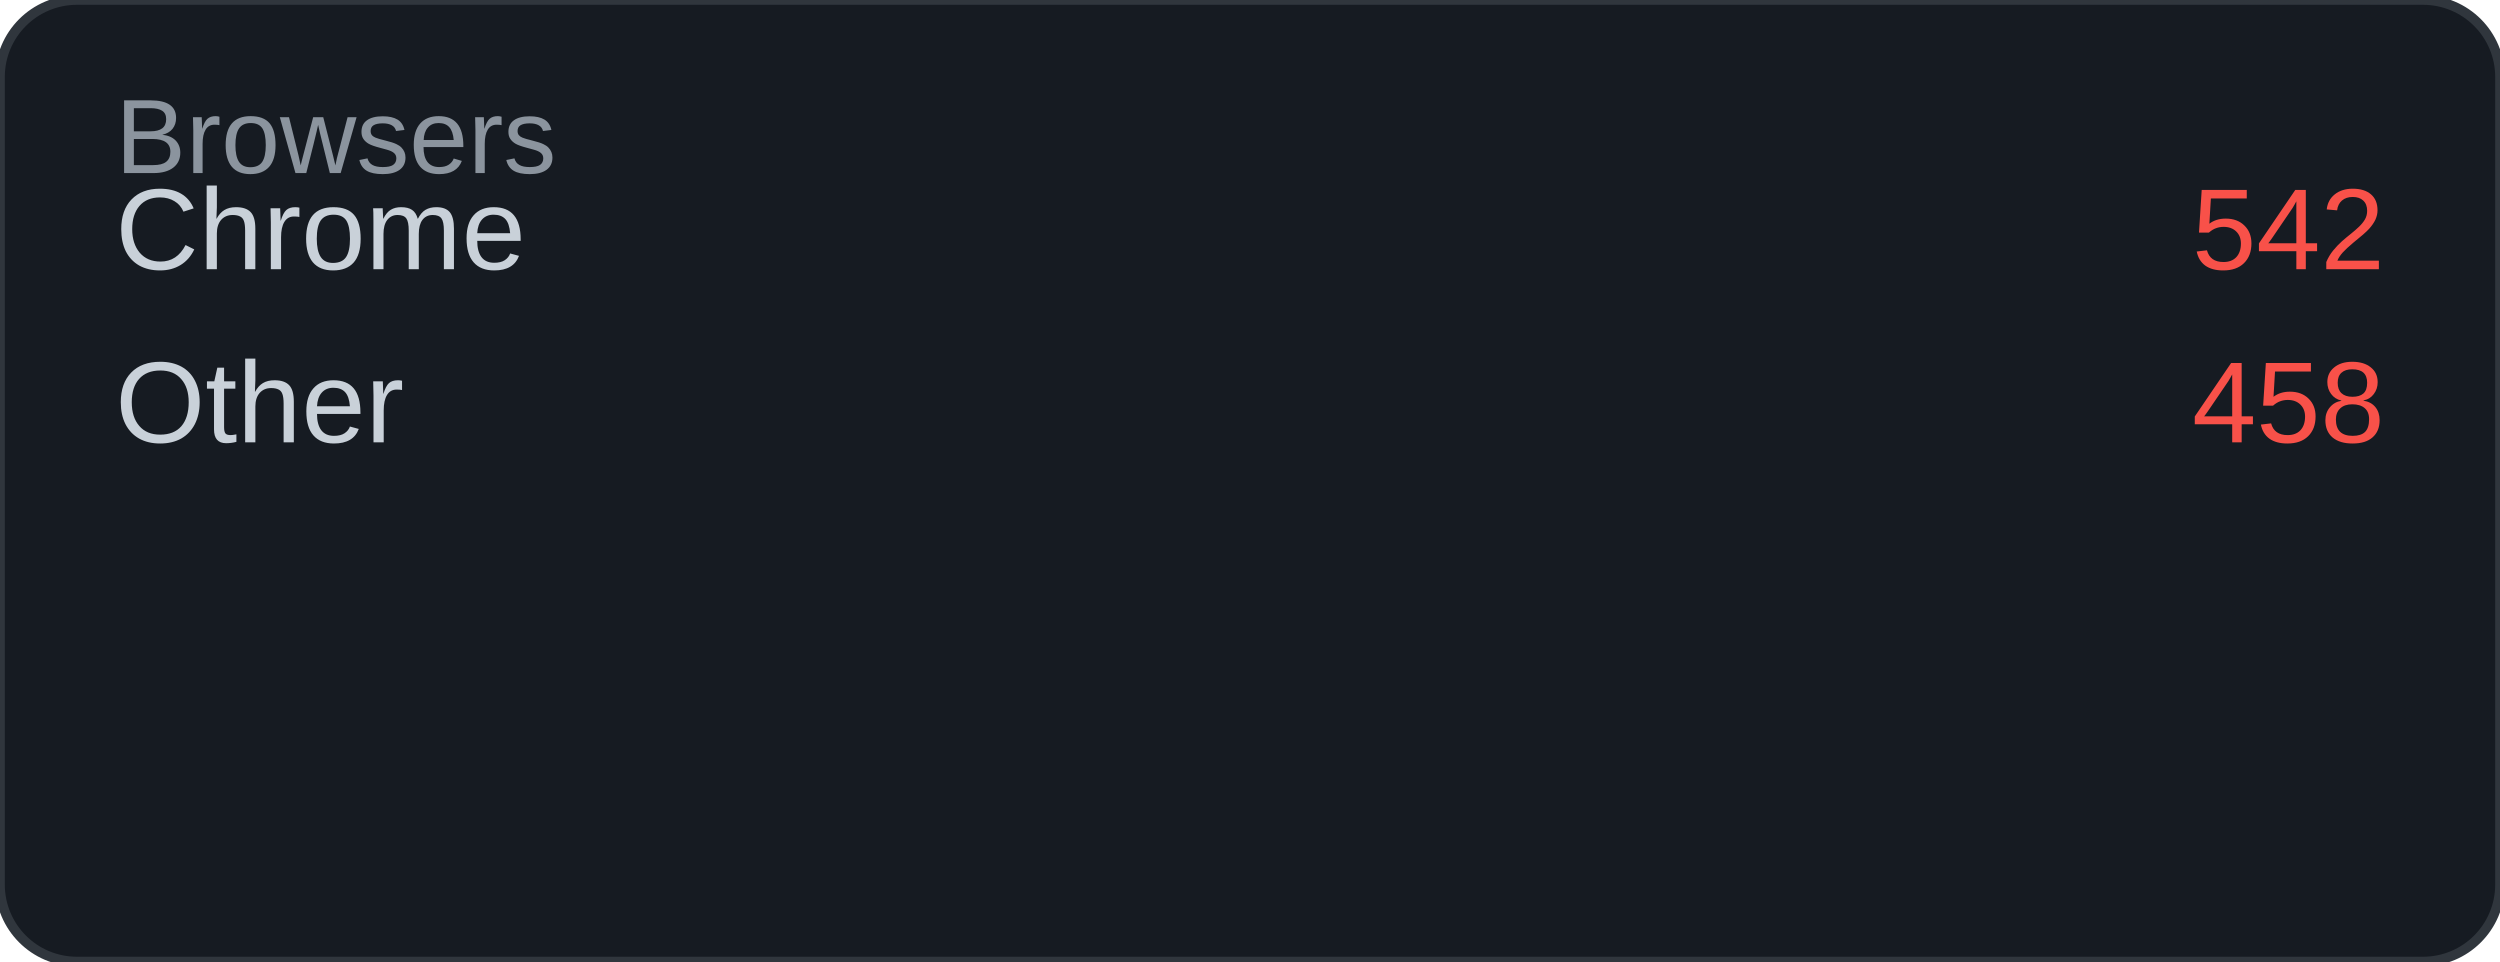
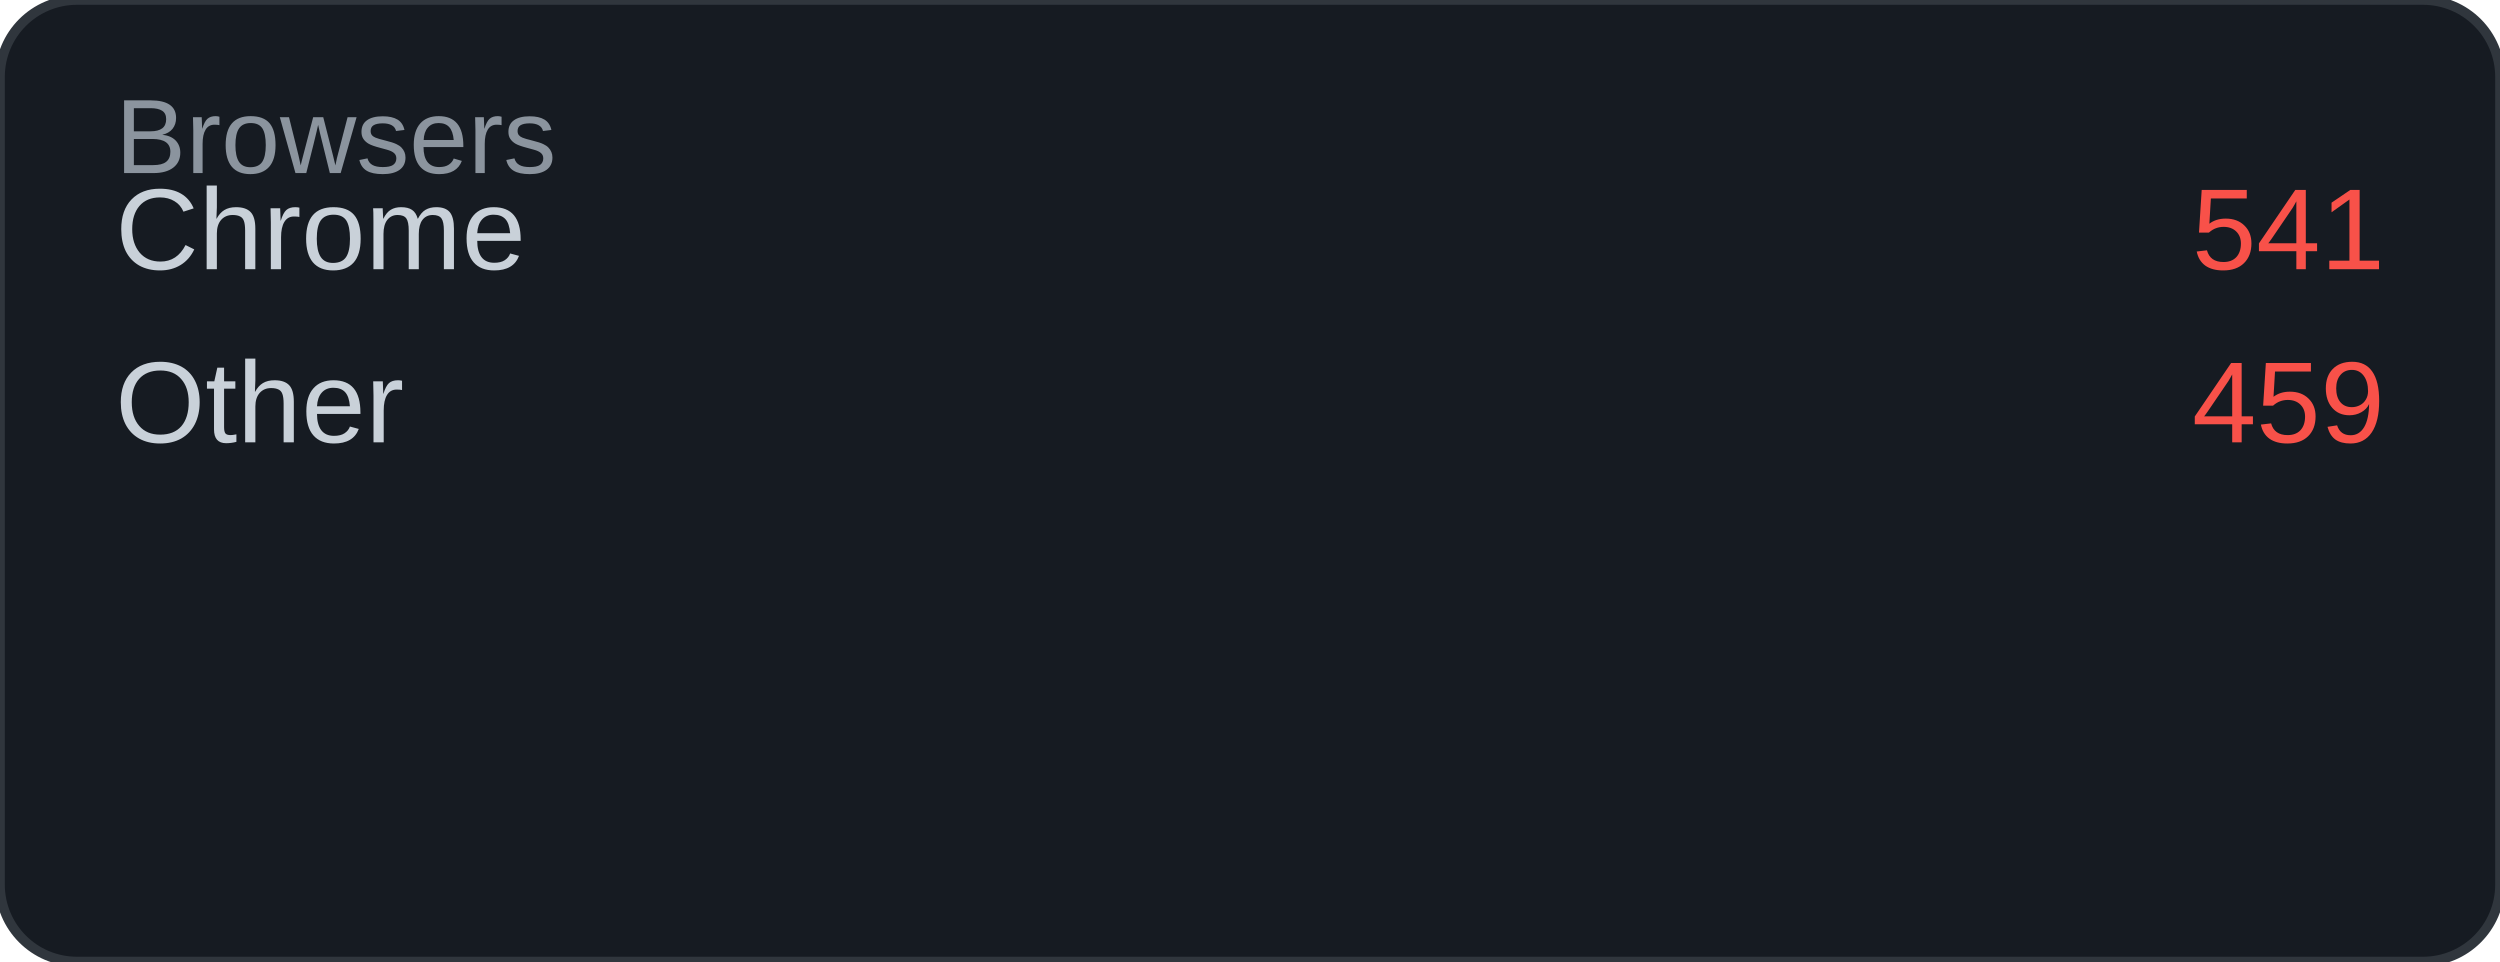
<svg xmlns="http://www.w3.org/2000/svg" width="260" height="100" viewBox="0 0 260 100">
  <rect width="260" height="100" rx="8" fill="#161b22" />
  <rect width="260" height="100" rx="8" fill="none" stroke="#30363d" stroke-width="1" />
  <text x="12" y="18" font-family="Arial, sans-serif" font-size="11" fill="#8b949e">Browsers</text>
  <text x="12" y="28" font-family="Arial, sans-serif" font-size="12" fill="#c9d1d9">Chrome</text>
-   <text x="248" y="28" font-family="Arial, sans-serif" font-size="12" fill="#f85149" text-anchor="end">542</text>
+   <text x="248" y="28" font-family="Arial, sans-serif" font-size="12" fill="#f85149" text-anchor="end">541</text>
  <text x="12" y="46" font-family="Arial, sans-serif" font-size="12" fill="#c9d1d9">Other</text>
-   <text x="248" y="46" font-family="Arial, sans-serif" font-size="12" fill="#f85149" text-anchor="end">458</text>
+   <text x="248" y="46" font-family="Arial, sans-serif" font-size="12" fill="#f85149" text-anchor="end">459</text>
</svg>
